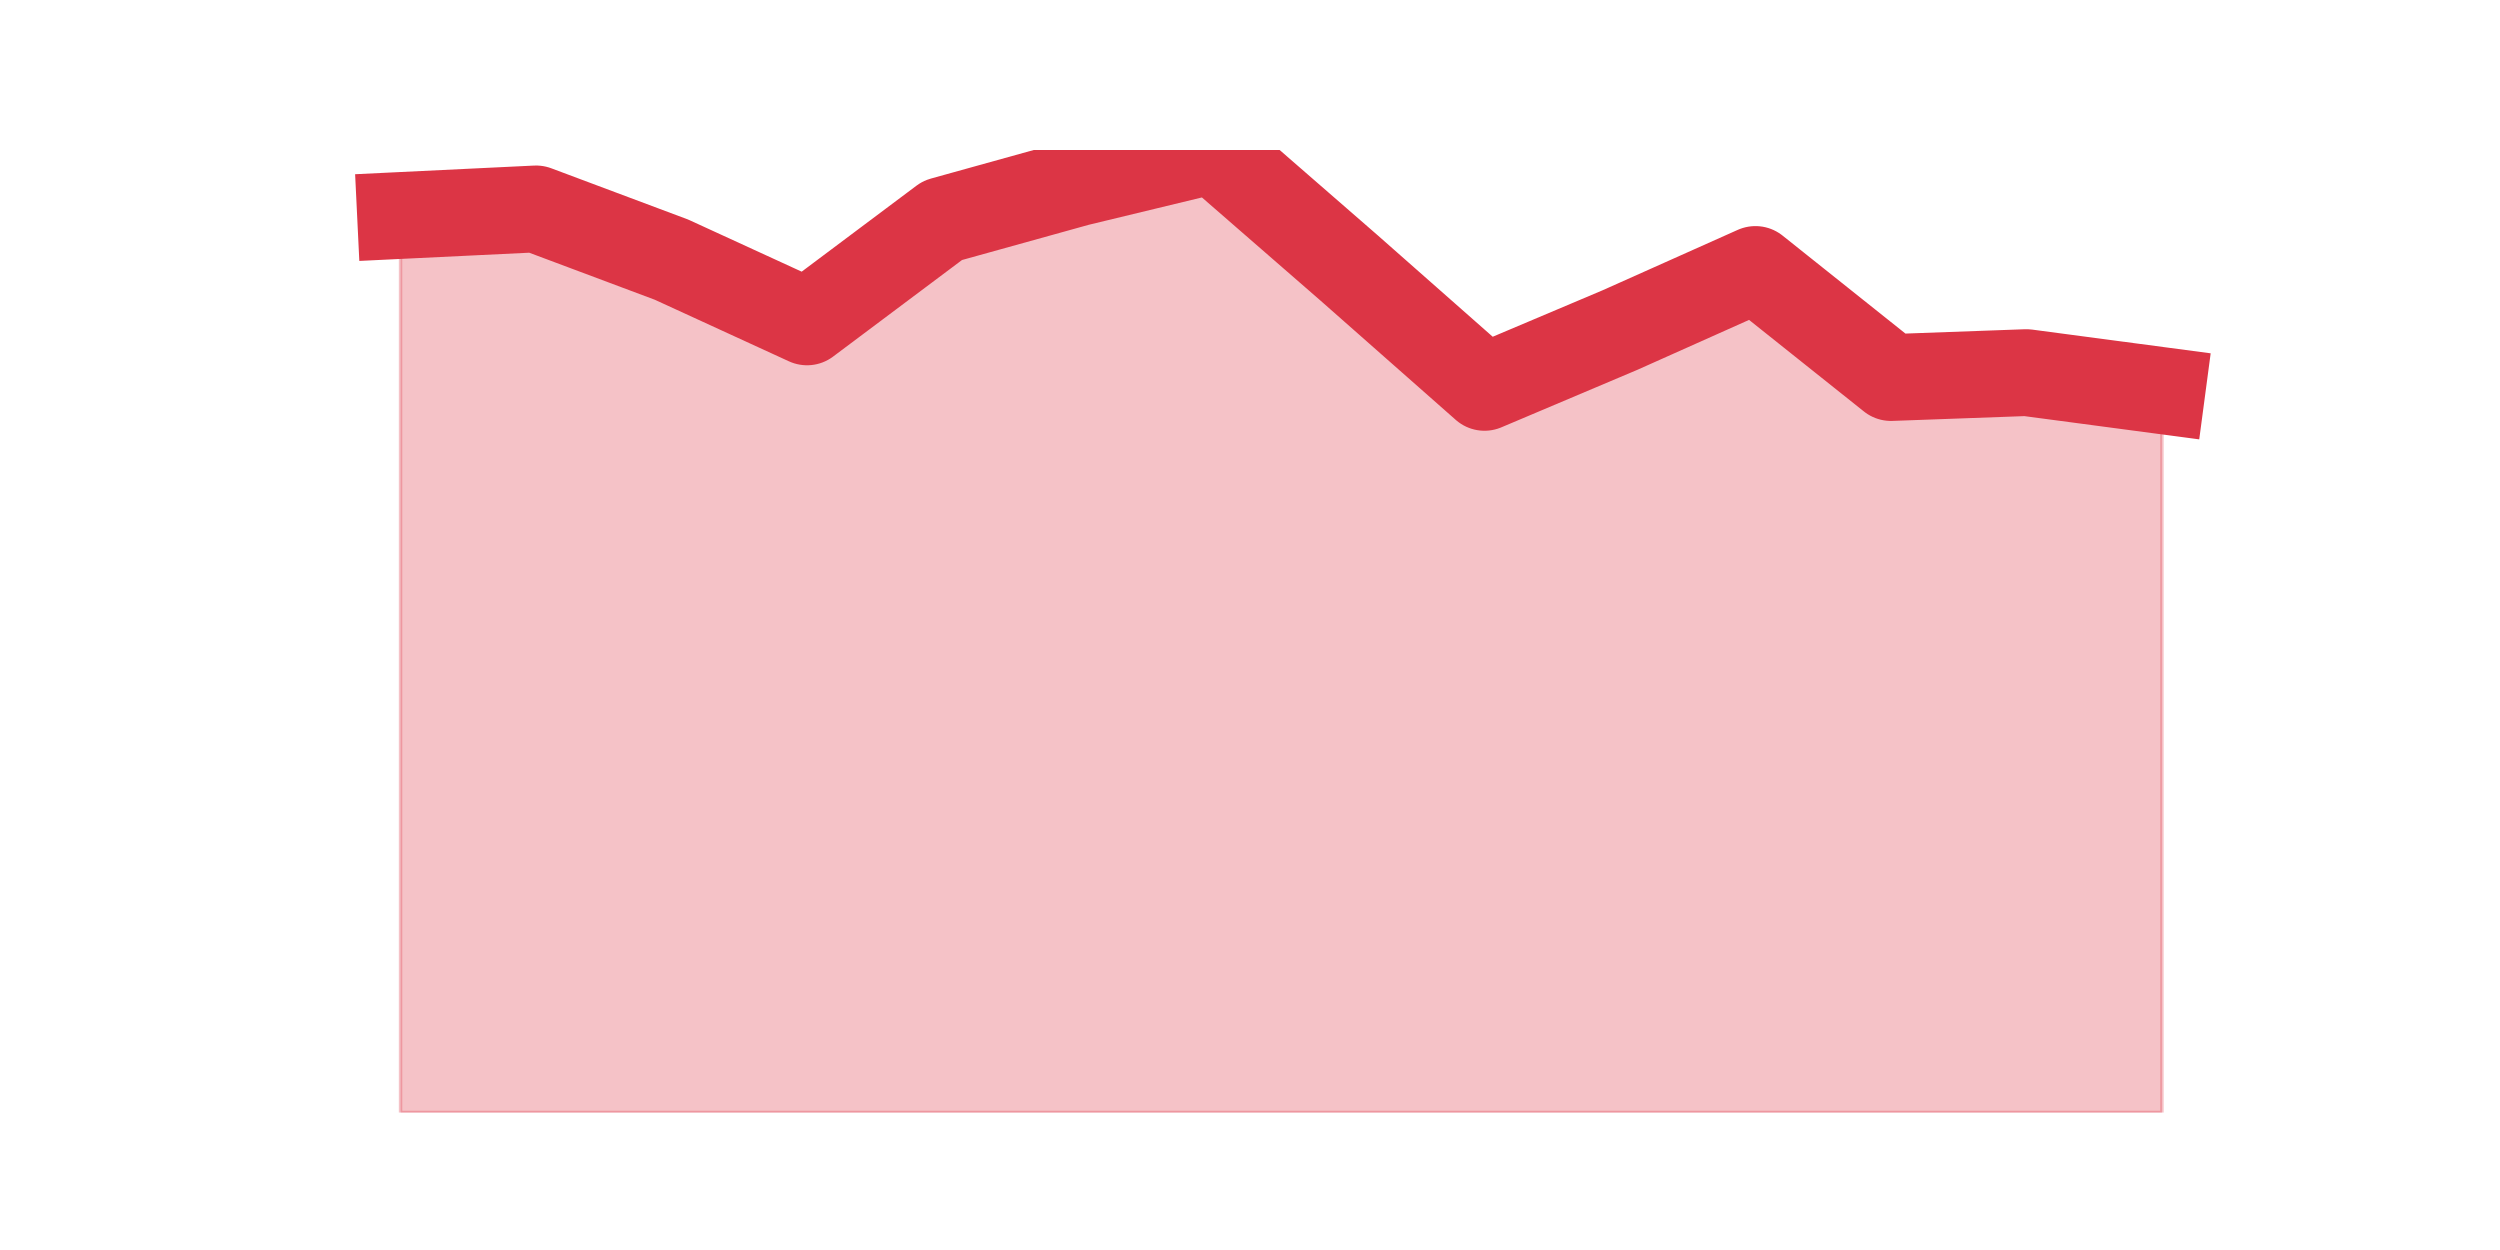
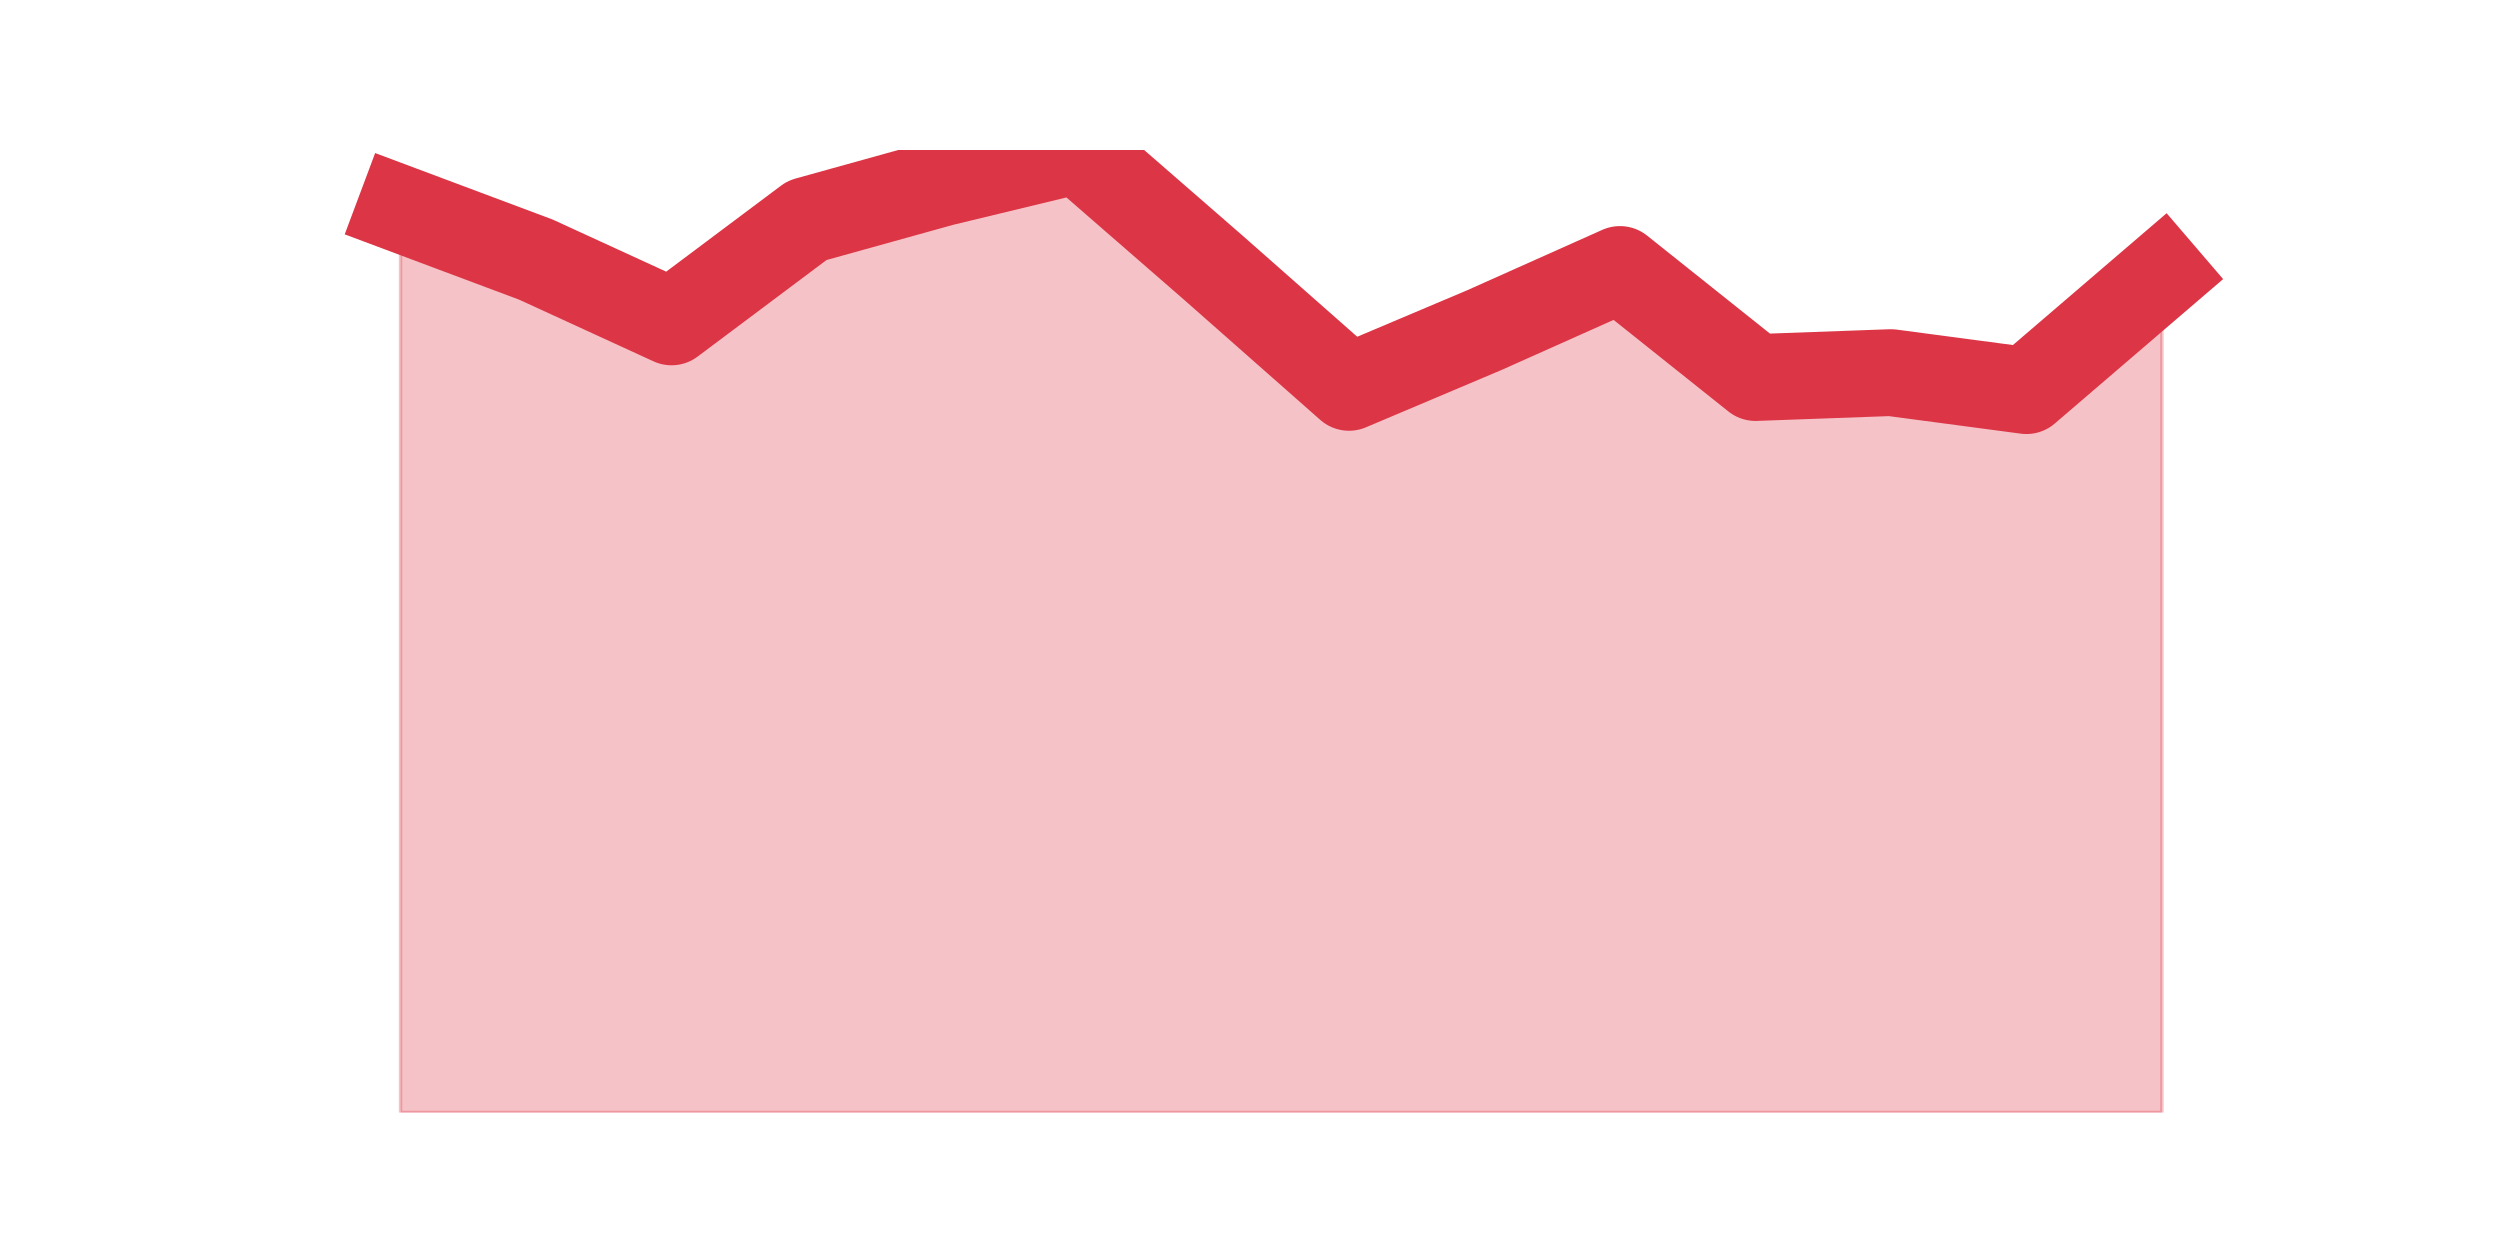
<svg xmlns="http://www.w3.org/2000/svg" xmlns:xlink="http://www.w3.org/1999/xlink" height="360pt" version="1.1" viewBox="0 0 720 360" width="720pt">
  <defs>
    <style type="text/css">*{stroke-linecap:butt;stroke-linejoin:round;}</style>
  </defs>
  <g id="figure_1">
    <g id="patch_1">
      <path d="M 0 360  L 720 360  L 720 0  L 0 0  z " style="fill:none;" />
    </g>
    <g id="axes_1">
      <g id="matplotlib.axis_1" />
      <g id="matplotlib.axis_2" />
      <g id="PolyCollection_1">
        <defs>
-           <path d="M 115.364 -297.943  L 115.364 -39.6  L 154.385 -39.6  L 193.406 -39.6  L 232.427 -39.6  L 271.448 -39.6  L 310.469 -39.6  L 349.49 -39.6  L 388.51 -39.6  L 427.531 -39.6  L 466.552 -39.6  L 505.573 -39.6  L 544.594 -39.6  L 583.615 -39.6  L 622.636 -39.6  L 622.636 -247.5  L 622.636 -247.5  L 583.615 -252.686  L 544.594 -251.271  L 505.573 -282.386  L 466.552 -264.943  L 427.531 -248.443  L 388.51 -282.857  L 349.49 -316.8  L 310.469 -307.371  L 271.448 -296.529  L 232.427 -267.3  L 193.406 -285.214  L 154.385 -299.829  L 115.364 -297.943  z " id="mc4d1461c83" style="stroke:#dc3545;stroke-opacity:0.3;" />
+           <path d="M 115.364 -299.829  L 115.364 -39.6  L 154.385 -39.6  L 193.406 -39.6  L 232.427 -39.6  L 271.448 -39.6  L 310.469 -39.6  L 349.49 -39.6  L 388.51 -39.6  L 427.531 -39.6  L 466.552 -39.6  L 505.573 -39.6  L 544.594 -39.6  L 583.615 -39.6  L 622.636 -39.6  L 622.636 -280.971  L 622.636 -280.971  L 583.615 -247.5  L 544.594 -252.686  L 505.573 -251.271  L 466.552 -282.386  L 427.531 -264.943  L 388.51 -248.443  L 349.49 -282.857  L 310.469 -316.8  L 271.448 -307.371  L 232.427 -296.529  L 193.406 -267.3  L 154.385 -285.214  L 115.364 -299.829  z " id="m75e155bfc2" style="stroke:#dc3545;stroke-opacity:0.3;" />
        </defs>
-         <g clip-path="url(#pc72e0aaf4f)">
-           <use style="fill:#dc3545;fill-opacity:0.3;stroke:#dc3545;stroke-opacity:0.3;" x="0" xlink:href="#mc4d1461c83" y="360" />
+         <g clip-path="url(#p8702ff8417)">
+           <use style="fill:#dc3545;fill-opacity:0.3;stroke:#dc3545;stroke-opacity:0.3;" x="0" xlink:href="#m75e155bfc2" y="360" />
        </g>
      </g>
      <g id="line2d_1">
-         <path clip-path="url(#pc72e0aaf4f)" d="M 115.364 62.057  L 154.385 60.171  L 193.406 74.786  L 232.427 92.7  L 271.448 63.471  L 310.469 52.629  L 349.49 43.2  L 388.51 77.143  L 427.531 111.557  L 466.552 95.057  L 505.573 77.614  L 544.594 108.729  L 583.615 107.314  L 622.636 112.5  " style="fill:none;stroke:#dc3545;stroke-linecap:square;stroke-width:25;" />
+         <path clip-path="url(#p8702ff8417)" d="M 115.364 60.171  L 154.385 74.786  L 193.406 92.7  L 232.427 63.471  L 271.448 52.629  L 310.469 43.2  L 349.49 77.143  L 388.51 111.557  L 427.531 95.057  L 466.552 77.614  L 505.573 108.729  L 544.594 107.314  L 583.615 112.5  L 622.636 79.029  " style="fill:none;stroke:#dc3545;stroke-linecap:square;stroke-width:25;" />
      </g>
    </g>
  </g>
  <defs>
-     <clipPath id="pc72e0aaf4f">
+     <clipPath id="p8702ff8417">
      <rect height="277.2" width="558" x="90" y="43.2" />
    </clipPath>
  </defs>
</svg>
